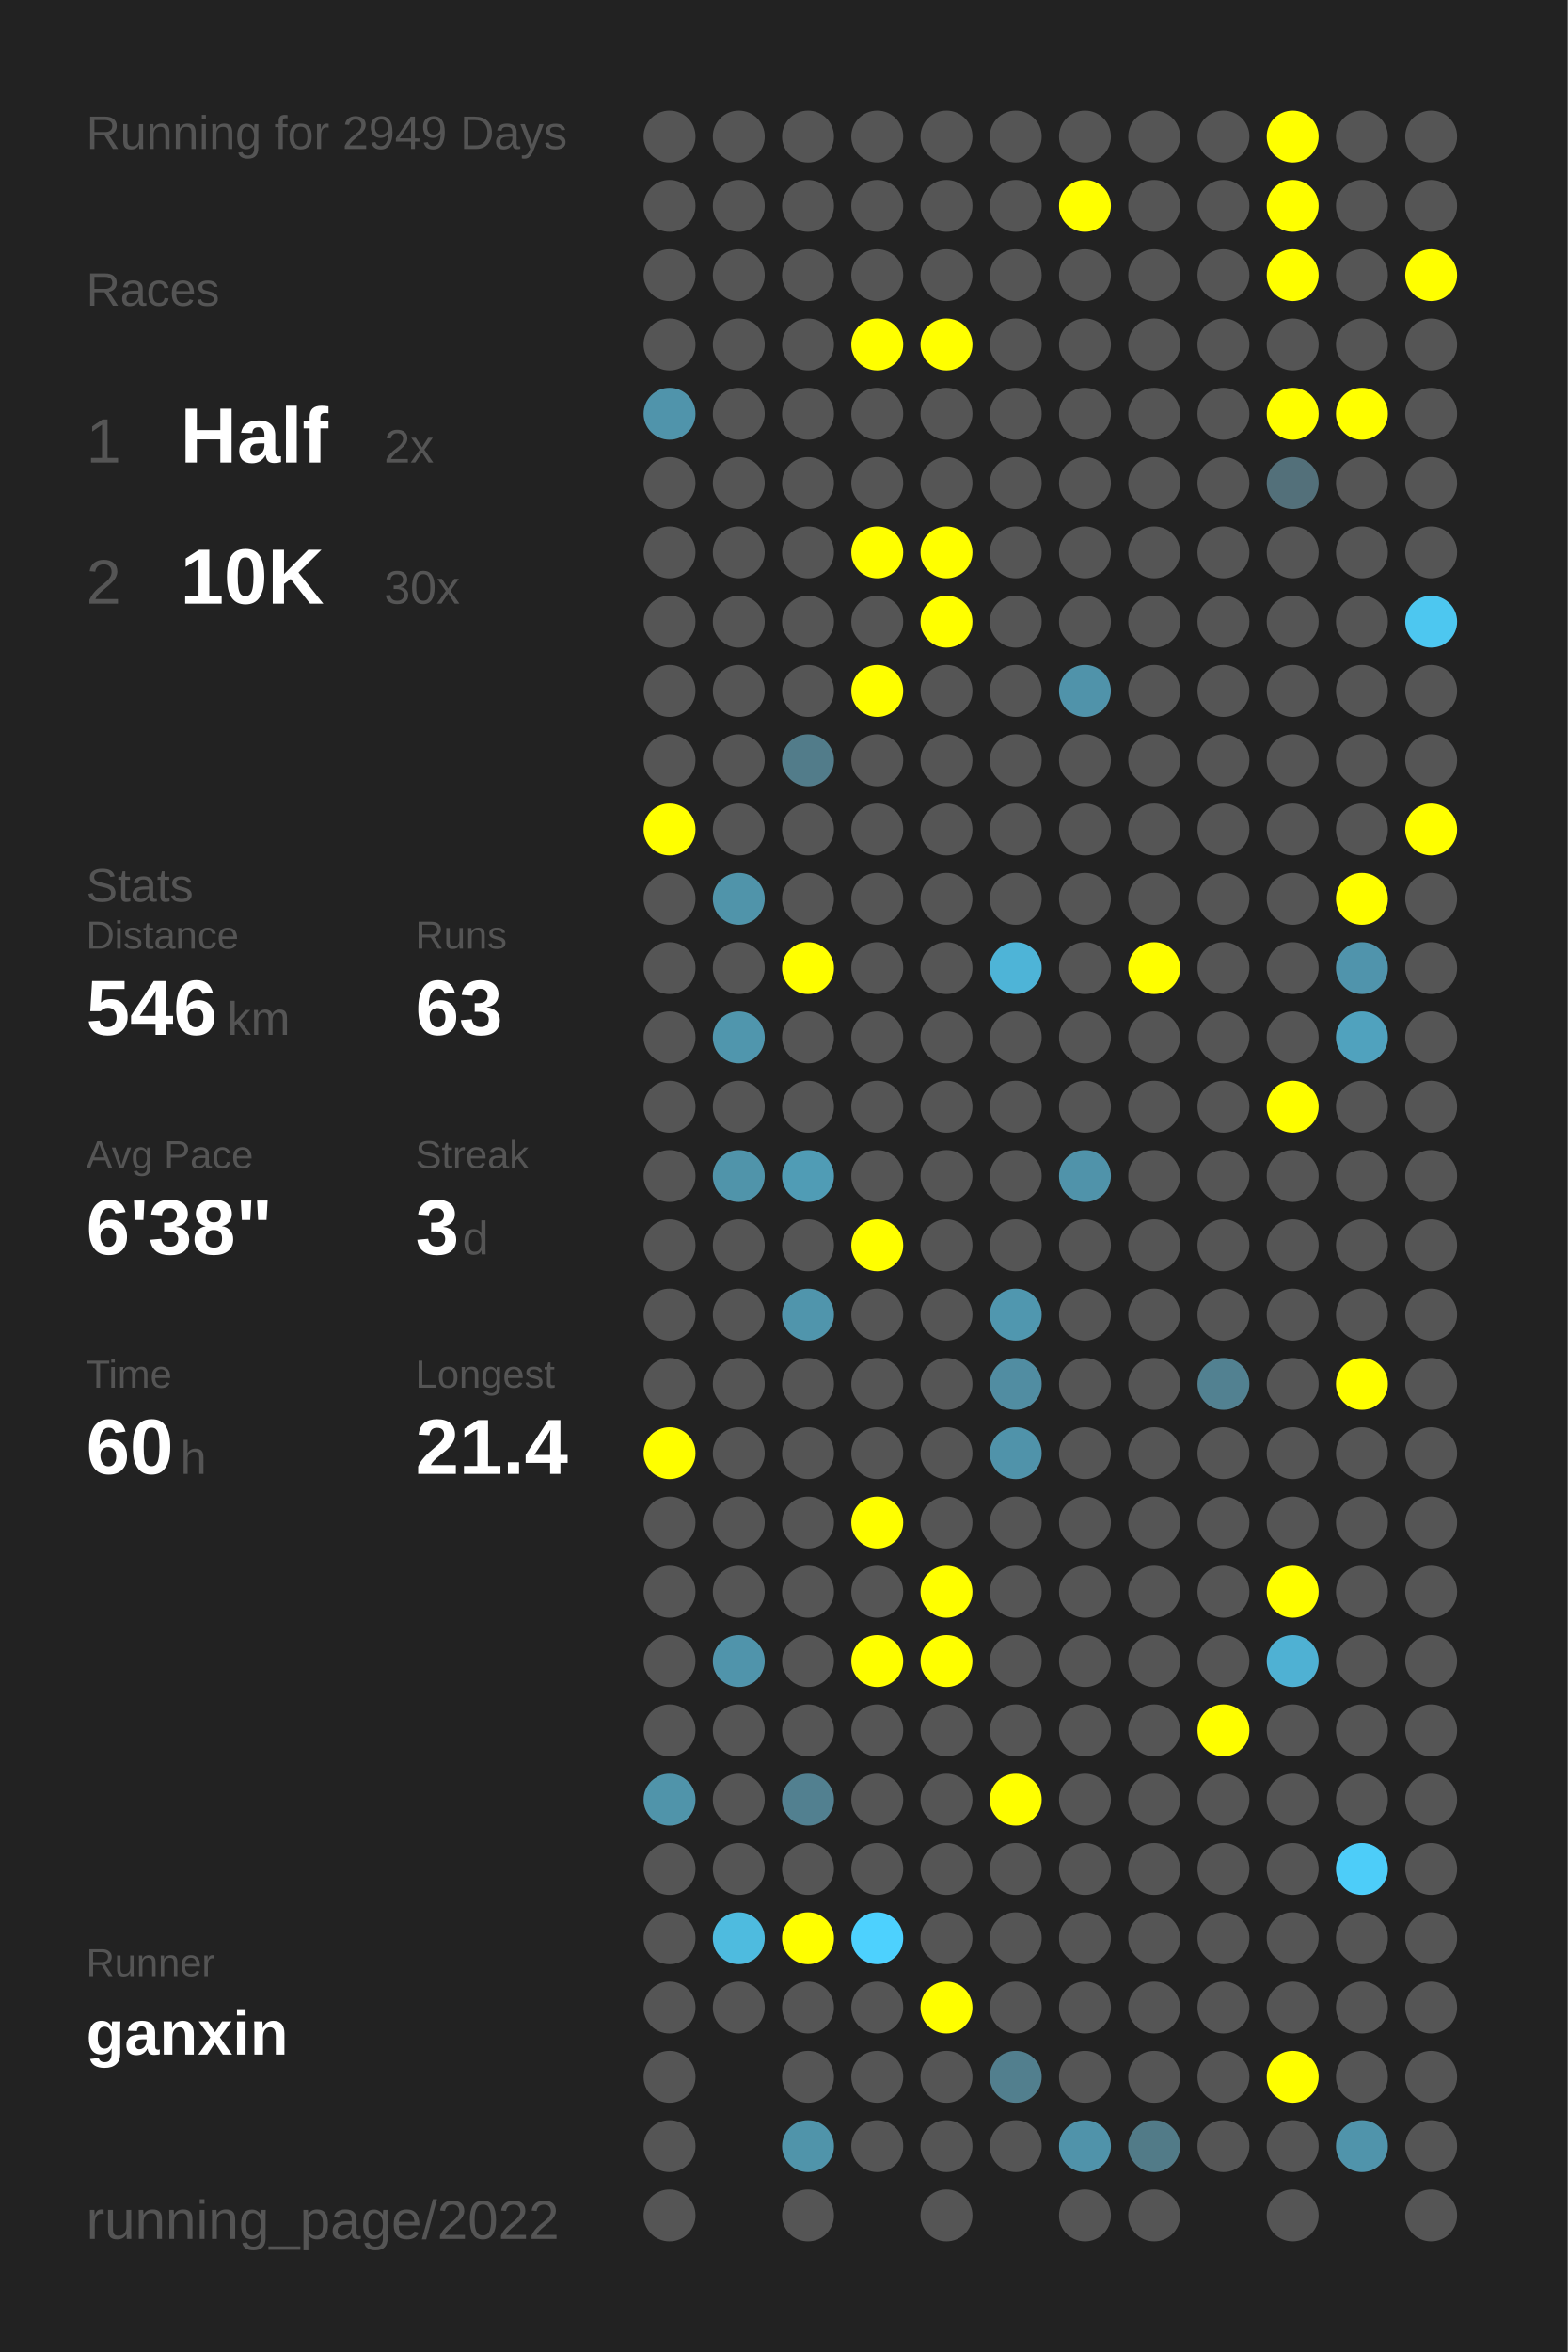
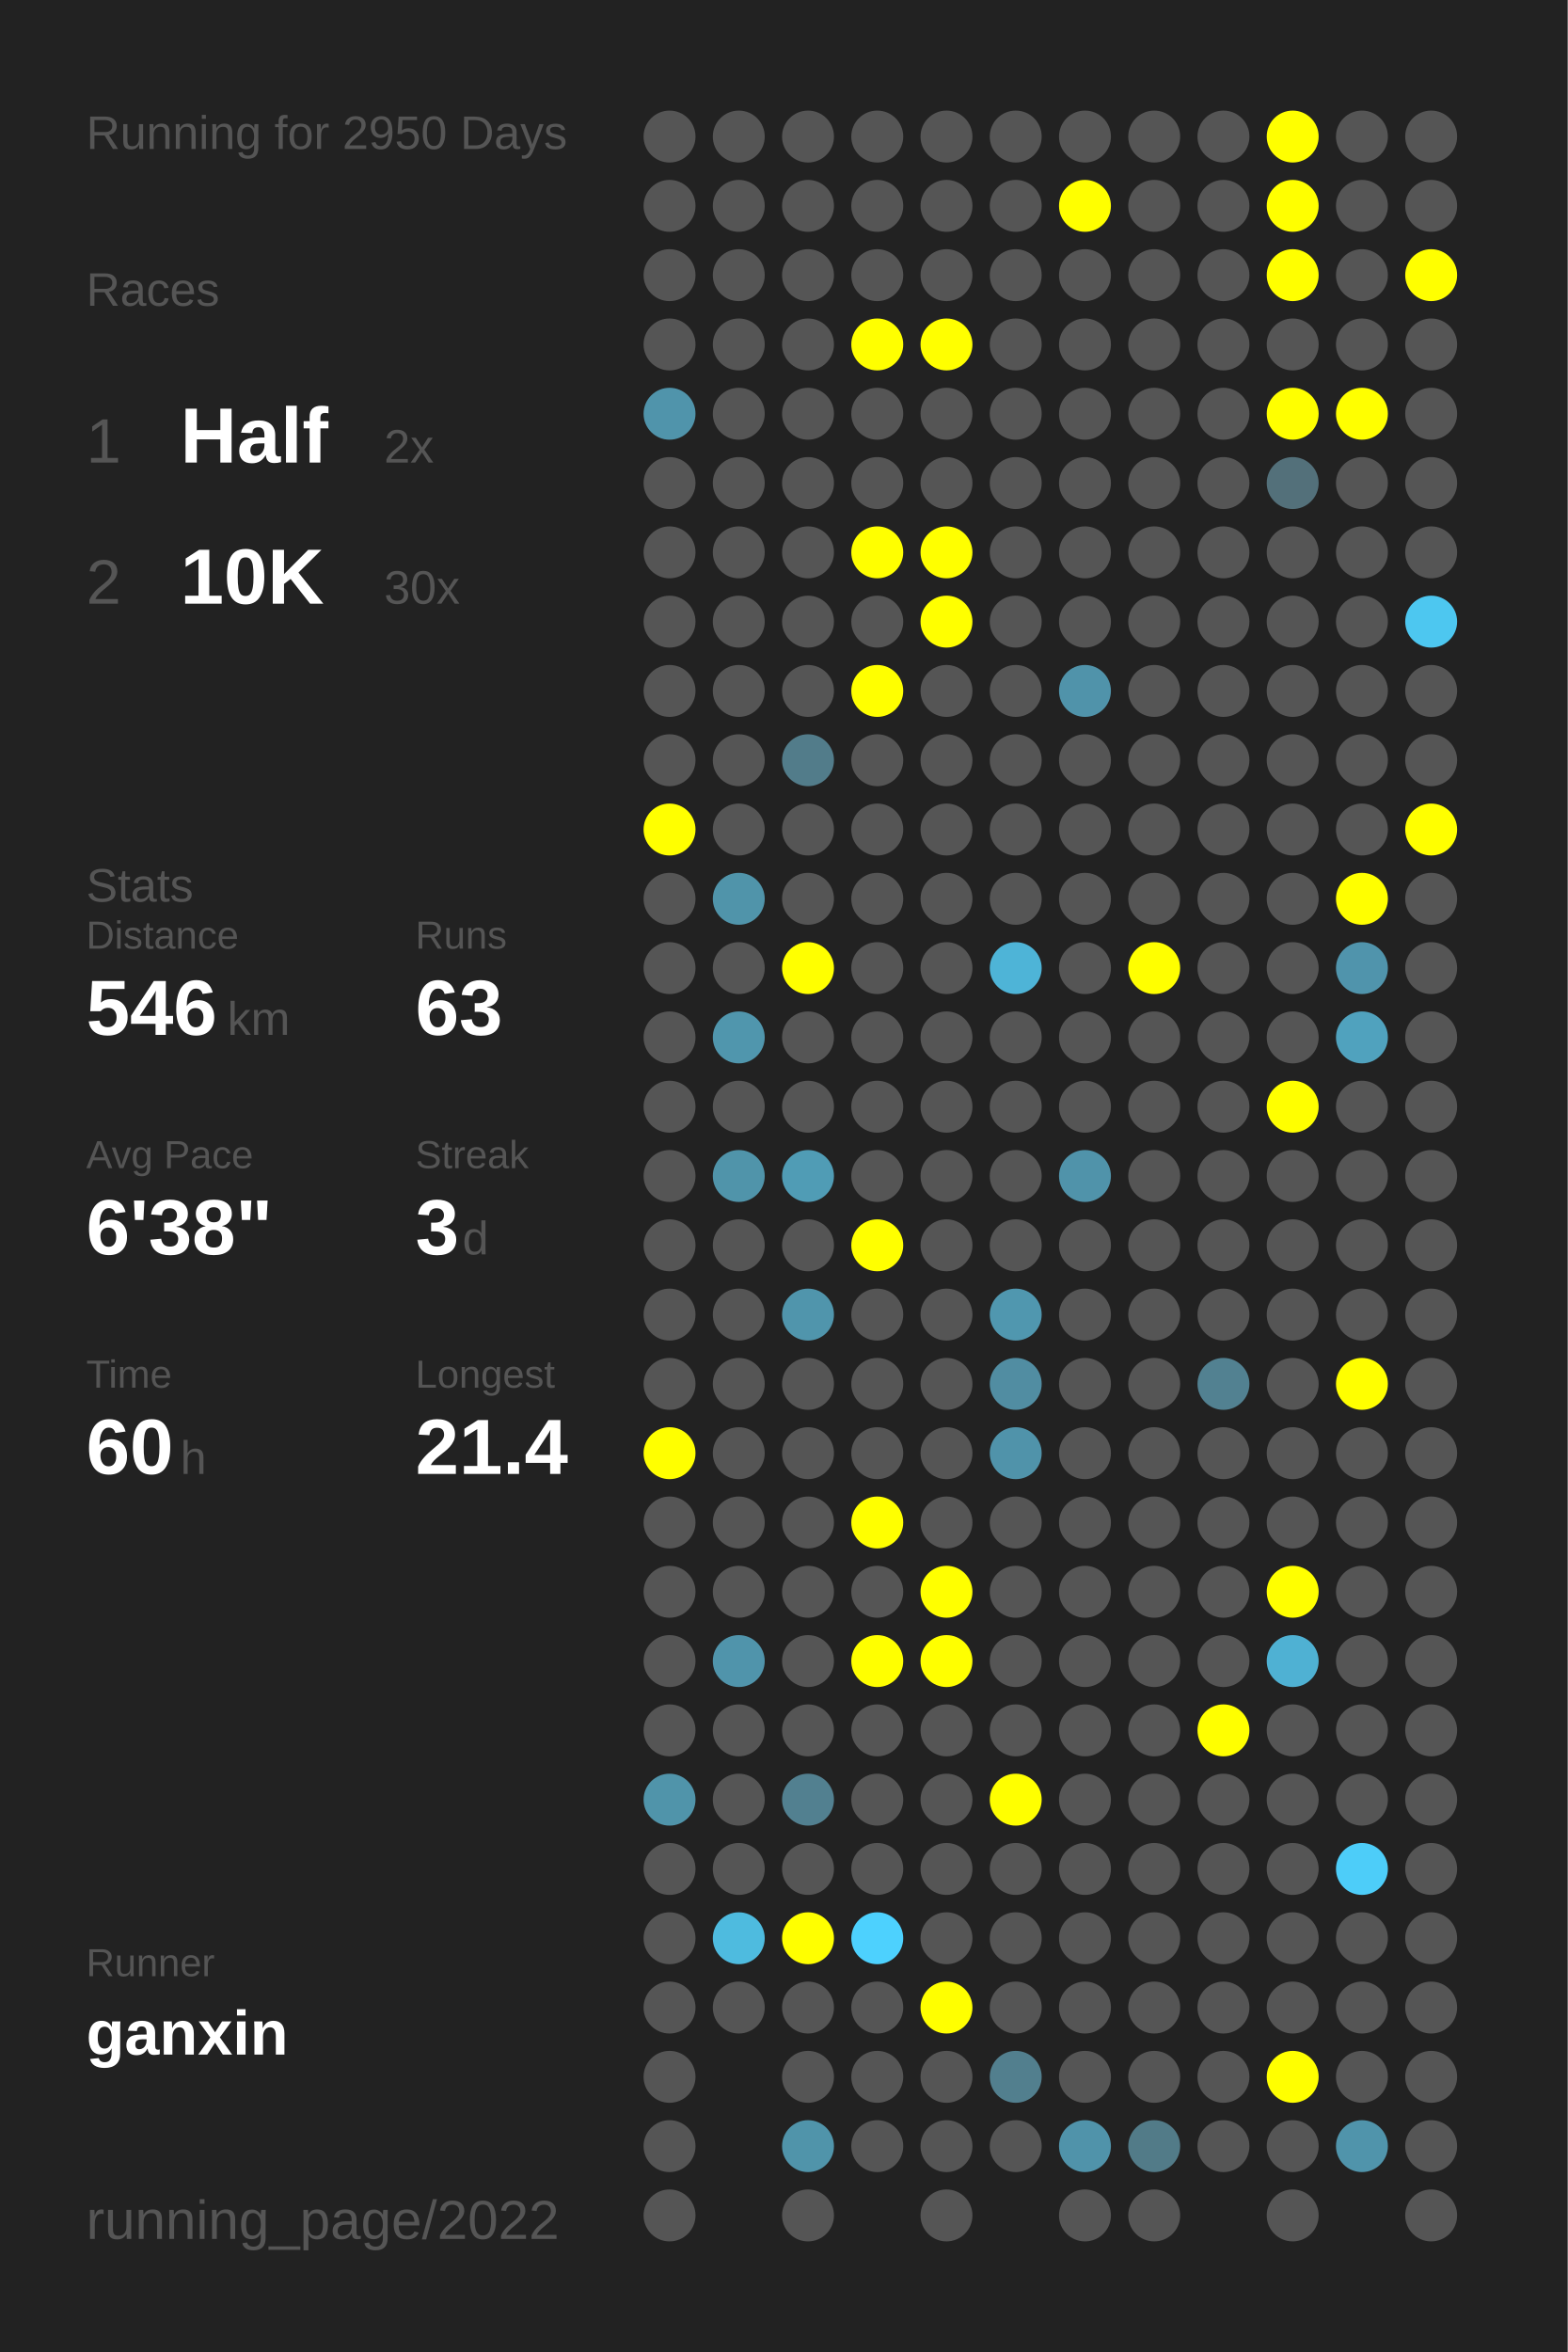
<svg xmlns="http://www.w3.org/2000/svg" baseProfile="full" height="300mm" version="1.1" viewBox="0,0,200,300" width="200mm">
  <defs />
  <rect fill="#222222" height="300" width="200" x="0" y="0" />
-   <text fill="#555555" style="font-size:6px; font-family:Arial;" x="11" y="19">Running for 2949 Days</text>
+   <text fill="#555555" style="font-size:6px; font-family:Arial;" x="11" y="19">Running for 2950 Days</text>
  <text fill="#555555" style="font-size:6px; font-family:Arial;" x="11" y="39">Races</text>
  <text fill="#555555" style="font-size:8px; font-family:Arial;" x="11" y="59">1</text>
  <text fill="#FFFFFF" style="font-size:10px; font-family:Arial; font-weight:bold;" x="23" y="59">Half</text>
  <text fill="#555555" style="font-size:6px; font-family:Arial;" x="49" y="59">2x</text>
  <text fill="#555555" style="font-size:8px; font-family:Arial;" x="11" y="77">2</text>
  <text fill="#FFFFFF" style="font-size:10px; font-family:Arial; font-weight:bold;" x="23" y="77">10K</text>
  <text fill="#555555" style="font-size:6px; font-family:Arial;" x="49" y="77">30x</text>
  <text fill="#555555" style="font-size:6px; font-family:Arial;" x="11" y="115">Stats</text>
  <text fill="#555555" style="font-size:5px; font-family:Arial;" x="11" y="121">Distance</text>
  <text fill="#FFFFFF" style="font-size:10px; font-family:Arial; font-weight:bold;" x="11" y="132">546</text>
  <text fill="#555555" style="font-size:6px; font-family:Arial;" x="29" y="132">km</text>
  <text fill="#555555" style="font-size:5px; font-family:Arial;" x="53" y="121">Runs</text>
  <text fill="#FFFFFF" style="font-size:10px; font-family:Arial; font-weight:bold;" x="53" y="132">63</text>
  <text fill="#555555" style="font-size:5px; font-family:Arial;" x="11" y="149">Avg Pace</text>
  <text fill="#FFFFFF" style="font-size:10px; font-family:Arial; font-weight:bold;" x="11" y="160">6'38"</text>
  <text fill="#555555" style="font-size:5px; font-family:Arial;" x="53" y="149">Streak</text>
  <text fill="#FFFFFF" style="font-size:10px; font-family:Arial; font-weight:bold;" x="53" y="160">3</text>
  <text fill="#555555" style="font-size:6px; font-family:Arial;" x="59" y="160">d</text>
  <text fill="#555555" style="font-size:5px; font-family:Arial;" x="11" y="177">Time</text>
  <text fill="#FFFFFF" style="font-size:10px; font-family:Arial; font-weight:bold;" x="11" y="188">60</text>
  <text fill="#555555" style="font-size:6px; font-family:Arial;" x="23" y="188">h</text>
  <text fill="#555555" style="font-size:5px; font-family:Arial;" x="53" y="177">Longest</text>
  <text fill="#FFFFFF" style="font-size:10px; font-family:Arial; font-weight:bold;" x="53" y="188">21.4</text>
  <text fill="#555555" style="font-size:5px; font-family:Arial;" x="11" y="252.065">Runner</text>
  <text fill="#FFFFFF" style="font-size:8px; font-family:Arial; font-weight:bold;" x="11" y="262.065">ganxin</text>
  <text fill="#555555" style="font-size:7px; font-family:Arial;" x="11" y="285.581">running_page/2022</text>
  <circle cx="85.417" cy="17.419" fill="#555555" r="3.312" />
  <circle cx="85.417" cy="26.258" fill="#555555" r="3.312" />
  <circle cx="85.417" cy="35.097" fill="#555555" r="3.312" />
  <circle cx="85.417" cy="43.935" fill="#555555" r="3.312" />
  <circle cx="85.417" cy="52.774" fill="#5094ab" r="3.312" />
  <circle cx="85.417" cy="61.613" fill="#555555" r="3.312" />
  <circle cx="85.417" cy="70.452" fill="#555555" r="3.312" />
  <circle cx="85.417" cy="79.29" fill="#555555" r="3.312" />
  <circle cx="85.417" cy="88.129" fill="#555555" r="3.312" />
  <circle cx="85.417" cy="96.968" fill="#555555" r="3.312" />
  <circle cx="85.417" cy="105.806" fill="#FFFF00" r="3.312" />
  <circle cx="85.417" cy="114.645" fill="#555555" r="3.312" />
  <circle cx="85.417" cy="123.484" fill="#555555" r="3.312" />
  <circle cx="85.417" cy="132.323" fill="#555555" r="3.312" />
  <circle cx="85.417" cy="141.161" fill="#555555" r="3.312" />
  <circle cx="85.417" cy="150" fill="#555555" r="3.312" />
  <circle cx="85.417" cy="158.839" fill="#555555" r="3.312" />
  <circle cx="85.417" cy="167.677" fill="#555555" r="3.312" />
  <circle cx="85.417" cy="176.516" fill="#555555" r="3.312" />
  <circle cx="85.417" cy="185.355" fill="#FFFF00" r="3.312" />
  <circle cx="85.417" cy="194.194" fill="#555555" r="3.312" />
  <circle cx="85.417" cy="203.032" fill="#555555" r="3.312" />
  <circle cx="85.417" cy="211.871" fill="#555555" r="3.312" />
  <circle cx="85.417" cy="220.71" fill="#555555" r="3.312" />
  <circle cx="85.417" cy="229.548" fill="#5094aa" r="3.312" />
  <circle cx="85.417" cy="238.387" fill="#555555" r="3.312" />
  <circle cx="85.417" cy="247.226" fill="#555555" r="3.312" />
  <circle cx="85.417" cy="256.065" fill="#555555" r="3.312" />
  <circle cx="85.417" cy="264.903" fill="#555555" r="3.312" />
  <circle cx="85.417" cy="273.742" fill="#555555" r="3.312" />
  <circle cx="85.417" cy="282.581" fill="#555555" r="3.312" />
  <circle cx="94.25" cy="17.419" fill="#555555" r="3.312" />
  <circle cx="94.25" cy="26.258" fill="#555555" r="3.312" />
  <circle cx="94.25" cy="35.097" fill="#555555" r="3.312" />
  <circle cx="94.25" cy="43.935" fill="#555555" r="3.312" />
  <circle cx="94.25" cy="52.774" fill="#555555" r="3.312" />
  <circle cx="94.25" cy="61.613" fill="#555555" r="3.312" />
  <circle cx="94.25" cy="70.452" fill="#555555" r="3.312" />
  <circle cx="94.25" cy="79.29" fill="#555555" r="3.312" />
  <circle cx="94.25" cy="88.129" fill="#555555" r="3.312" />
  <circle cx="94.25" cy="96.968" fill="#555555" r="3.312" />
  <circle cx="94.25" cy="105.806" fill="#555555" r="3.312" />
  <circle cx="94.25" cy="114.645" fill="#5094aa" r="3.312" />
  <circle cx="94.25" cy="123.484" fill="#555555" r="3.312" />
  <circle cx="94.25" cy="132.323" fill="#5096ad" r="3.312" />
  <circle cx="94.25" cy="141.161" fill="#555555" r="3.312" />
  <circle cx="94.25" cy="150" fill="#5094aa" r="3.312" />
  <circle cx="94.25" cy="158.839" fill="#555555" r="3.312" />
  <circle cx="94.25" cy="167.677" fill="#555555" r="3.312" />
  <circle cx="94.25" cy="176.516" fill="#555555" r="3.312" />
  <circle cx="94.25" cy="185.355" fill="#555555" r="3.312" />
  <circle cx="94.25" cy="194.194" fill="#555555" r="3.312" />
  <circle cx="94.25" cy="203.032" fill="#555555" r="3.312" />
  <circle cx="94.25" cy="211.871" fill="#5094ab" r="3.312" />
  <circle cx="94.25" cy="220.71" fill="#555555" r="3.312" />
  <circle cx="94.25" cy="229.548" fill="#555555" r="3.312" />
  <circle cx="94.25" cy="238.387" fill="#555555" r="3.312" />
  <circle cx="94.25" cy="247.226" fill="#4ebbdf" r="3.312" />
  <circle cx="94.25" cy="256.065" fill="#555555" r="3.312" />
  <circle cx="103.083" cy="17.419" fill="#555555" r="3.312" />
  <circle cx="103.083" cy="26.258" fill="#555555" r="3.312" />
  <circle cx="103.083" cy="35.097" fill="#555555" r="3.312" />
  <circle cx="103.083" cy="43.935" fill="#555555" r="3.312" />
  <circle cx="103.083" cy="52.774" fill="#555555" r="3.312" />
  <circle cx="103.083" cy="61.613" fill="#555555" r="3.312" />
  <circle cx="103.083" cy="70.452" fill="#555555" r="3.312" />
  <circle cx="103.083" cy="79.29" fill="#555555" r="3.312" />
  <circle cx="103.083" cy="88.129" fill="#555555" r="3.312" />
  <circle cx="103.083" cy="96.968" fill="#527c8a" r="3.312" />
  <circle cx="103.083" cy="105.806" fill="#555555" r="3.312" />
  <circle cx="103.083" cy="114.645" fill="#555555" r="3.312" />
  <circle cx="103.083" cy="123.484" fill="#FFFF00" r="3.312" />
  <circle cx="103.083" cy="132.323" fill="#555555" r="3.312" />
  <circle cx="103.083" cy="141.161" fill="#555555" r="3.312" />
  <circle cx="103.083" cy="150" fill="#509cb5" r="3.312" />
  <circle cx="103.083" cy="158.839" fill="#555555" r="3.312" />
  <circle cx="103.083" cy="167.677" fill="#5095ac" r="3.312" />
  <circle cx="103.083" cy="176.516" fill="#555555" r="3.312" />
  <circle cx="103.083" cy="185.355" fill="#555555" r="3.312" />
  <circle cx="103.083" cy="194.194" fill="#555555" r="3.312" />
  <circle cx="103.083" cy="203.032" fill="#555555" r="3.312" />
  <circle cx="103.083" cy="211.871" fill="#555555" r="3.312" />
  <circle cx="103.083" cy="220.71" fill="#555555" r="3.312" />
  <circle cx="103.083" cy="229.548" fill="#528090" r="3.312" />
  <circle cx="103.083" cy="238.387" fill="#555555" r="3.312" />
  <circle cx="103.083" cy="247.226" fill="#FFFF00" r="3.312" />
  <circle cx="103.083" cy="256.065" fill="#555555" r="3.312" />
  <circle cx="103.083" cy="264.903" fill="#555555" r="3.312" />
  <circle cx="103.083" cy="273.742" fill="#5094aa" r="3.312" />
  <circle cx="103.083" cy="282.581" fill="#555555" r="3.312" />
  <circle cx="111.917" cy="17.419" fill="#555555" r="3.312" />
  <circle cx="111.917" cy="26.258" fill="#555555" r="3.312" />
  <circle cx="111.917" cy="35.097" fill="#555555" r="3.312" />
  <circle cx="111.917" cy="43.935" fill="#FFFF00" r="3.312" />
  <circle cx="111.917" cy="52.774" fill="#555555" r="3.312" />
  <circle cx="111.917" cy="61.613" fill="#555555" r="3.312" />
  <circle cx="111.917" cy="70.452" fill="#FFFF00" r="3.312" />
  <circle cx="111.917" cy="79.29" fill="#555555" r="3.312" />
  <circle cx="111.917" cy="88.129" fill="#FFFF00" r="3.312" />
  <circle cx="111.917" cy="96.968" fill="#555555" r="3.312" />
  <circle cx="111.917" cy="105.806" fill="#555555" r="3.312" />
  <circle cx="111.917" cy="114.645" fill="#555555" r="3.312" />
  <circle cx="111.917" cy="123.484" fill="#555555" r="3.312" />
  <circle cx="111.917" cy="132.323" fill="#555555" r="3.312" />
  <circle cx="111.917" cy="141.161" fill="#555555" r="3.312" />
  <circle cx="111.917" cy="150" fill="#555555" r="3.312" />
  <circle cx="111.917" cy="158.839" fill="#FFFF00" r="3.312" />
  <circle cx="111.917" cy="167.677" fill="#555555" r="3.312" />
  <circle cx="111.917" cy="176.516" fill="#555555" r="3.312" />
  <circle cx="111.917" cy="185.355" fill="#555555" r="3.312" />
  <circle cx="111.917" cy="194.194" fill="#FFFF00" r="3.312" />
  <circle cx="111.917" cy="203.032" fill="#555555" r="3.312" />
  <circle cx="111.917" cy="211.871" fill="#FFFF00" r="3.312" />
  <circle cx="111.917" cy="220.71" fill="#555555" r="3.312" />
  <circle cx="111.917" cy="229.548" fill="#555555" r="3.312" />
  <circle cx="111.917" cy="238.387" fill="#555555" r="3.312" />
  <circle cx="111.917" cy="247.226" fill="#4dd1fe" r="3.312" />
  <circle cx="111.917" cy="256.065" fill="#555555" r="3.312" />
  <circle cx="111.917" cy="264.903" fill="#555555" r="3.312" />
  <circle cx="111.917" cy="273.742" fill="#555555" r="3.312" />
  <circle cx="120.75" cy="17.419" fill="#555555" r="3.312" />
  <circle cx="120.75" cy="26.258" fill="#555555" r="3.312" />
  <circle cx="120.75" cy="35.097" fill="#555555" r="3.312" />
  <circle cx="120.75" cy="43.935" fill="#FFFF00" r="3.312" />
  <circle cx="120.75" cy="52.774" fill="#555555" r="3.312" />
  <circle cx="120.75" cy="61.613" fill="#555555" r="3.312" />
  <circle cx="120.75" cy="70.452" fill="#FFFF00" r="3.312" />
  <circle cx="120.75" cy="79.29" fill="#FFFF00" r="3.312" />
  <circle cx="120.75" cy="88.129" fill="#555555" r="3.312" />
  <circle cx="120.75" cy="96.968" fill="#555555" r="3.312" />
  <circle cx="120.75" cy="105.806" fill="#555555" r="3.312" />
  <circle cx="120.75" cy="114.645" fill="#555555" r="3.312" />
  <circle cx="120.75" cy="123.484" fill="#555555" r="3.312" />
  <circle cx="120.75" cy="132.323" fill="#555555" r="3.312" />
  <circle cx="120.75" cy="141.161" fill="#555555" r="3.312" />
  <circle cx="120.75" cy="150" fill="#555555" r="3.312" />
  <circle cx="120.75" cy="158.839" fill="#555555" r="3.312" />
  <circle cx="120.75" cy="167.677" fill="#555555" r="3.312" />
  <circle cx="120.75" cy="176.516" fill="#555555" r="3.312" />
  <circle cx="120.75" cy="185.355" fill="#555555" r="3.312" />
  <circle cx="120.75" cy="194.194" fill="#555555" r="3.312" />
  <circle cx="120.75" cy="203.032" fill="#FFFF00" r="3.312" />
  <circle cx="120.75" cy="211.871" fill="#FFFF00" r="3.312" />
  <circle cx="120.75" cy="220.71" fill="#555555" r="3.312" />
  <circle cx="120.75" cy="229.548" fill="#555555" r="3.312" />
  <circle cx="120.75" cy="238.387" fill="#555555" r="3.312" />
  <circle cx="120.75" cy="247.226" fill="#555555" r="3.312" />
  <circle cx="120.75" cy="256.065" fill="#FFFF00" r="3.312" />
  <circle cx="120.75" cy="264.903" fill="#555555" r="3.312" />
  <circle cx="120.75" cy="273.742" fill="#555555" r="3.312" />
  <circle cx="120.75" cy="282.581" fill="#555555" r="3.312" />
  <circle cx="129.583" cy="17.419" fill="#555555" r="3.312" />
  <circle cx="129.583" cy="26.258" fill="#555555" r="3.312" />
  <circle cx="129.583" cy="35.097" fill="#555555" r="3.312" />
  <circle cx="129.583" cy="43.935" fill="#555555" r="3.312" />
  <circle cx="129.583" cy="52.774" fill="#555555" r="3.312" />
  <circle cx="129.583" cy="61.613" fill="#555555" r="3.312" />
  <circle cx="129.583" cy="70.452" fill="#555555" r="3.312" />
  <circle cx="129.583" cy="79.29" fill="#555555" r="3.312" />
  <circle cx="129.583" cy="88.129" fill="#555555" r="3.312" />
  <circle cx="129.583" cy="96.968" fill="#555555" r="3.312" />
  <circle cx="129.583" cy="105.806" fill="#555555" r="3.312" />
  <circle cx="129.583" cy="114.645" fill="#555555" r="3.312" />
  <circle cx="129.583" cy="123.484" fill="#4eb4d7" r="3.312" />
  <circle cx="129.583" cy="132.323" fill="#555555" r="3.312" />
  <circle cx="129.583" cy="141.161" fill="#555555" r="3.312" />
  <circle cx="129.583" cy="150" fill="#555555" r="3.312" />
  <circle cx="129.583" cy="158.839" fill="#555555" r="3.312" />
  <circle cx="129.583" cy="167.677" fill="#5097af" r="3.312" />
  <circle cx="129.583" cy="176.516" fill="#518da2" r="3.312" />
  <circle cx="129.583" cy="185.355" fill="#5093aa" r="3.312" />
  <circle cx="129.583" cy="194.194" fill="#555555" r="3.312" />
  <circle cx="129.583" cy="203.032" fill="#555555" r="3.312" />
  <circle cx="129.583" cy="211.871" fill="#555555" r="3.312" />
  <circle cx="129.583" cy="220.71" fill="#555555" r="3.312" />
  <circle cx="129.583" cy="229.548" fill="#FFFF00" r="3.312" />
  <circle cx="129.583" cy="238.387" fill="#555555" r="3.312" />
  <circle cx="129.583" cy="247.226" fill="#555555" r="3.312" />
  <circle cx="129.583" cy="256.065" fill="#555555" r="3.312" />
  <circle cx="129.583" cy="264.903" fill="#527f8e" r="3.312" />
  <circle cx="129.583" cy="273.742" fill="#555555" r="3.312" />
  <circle cx="138.417" cy="17.419" fill="#555555" r="3.312" />
  <circle cx="138.417" cy="26.258" fill="#FFFF00" r="3.312" />
  <circle cx="138.417" cy="35.097" fill="#555555" r="3.312" />
  <circle cx="138.417" cy="43.935" fill="#555555" r="3.312" />
  <circle cx="138.417" cy="52.774" fill="#555555" r="3.312" />
  <circle cx="138.417" cy="61.613" fill="#555555" r="3.312" />
  <circle cx="138.417" cy="70.452" fill="#555555" r="3.312" />
  <circle cx="138.417" cy="79.29" fill="#555555" r="3.312" />
  <circle cx="138.417" cy="88.129" fill="#5093aa" r="3.312" />
  <circle cx="138.417" cy="96.968" fill="#555555" r="3.312" />
  <circle cx="138.417" cy="105.806" fill="#555555" r="3.312" />
  <circle cx="138.417" cy="114.645" fill="#555555" r="3.312" />
  <circle cx="138.417" cy="123.484" fill="#555555" r="3.312" />
  <circle cx="138.417" cy="132.323" fill="#555555" r="3.312" />
  <circle cx="138.417" cy="141.161" fill="#555555" r="3.312" />
  <circle cx="138.417" cy="150" fill="#5093aa" r="3.312" />
  <circle cx="138.417" cy="158.839" fill="#555555" r="3.312" />
  <circle cx="138.417" cy="167.677" fill="#555555" r="3.312" />
  <circle cx="138.417" cy="176.516" fill="#555555" r="3.312" />
  <circle cx="138.417" cy="185.355" fill="#555555" r="3.312" />
  <circle cx="138.417" cy="194.194" fill="#555555" r="3.312" />
  <circle cx="138.417" cy="203.032" fill="#555555" r="3.312" />
  <circle cx="138.417" cy="211.871" fill="#555555" r="3.312" />
  <circle cx="138.417" cy="220.71" fill="#555555" r="3.312" />
  <circle cx="138.417" cy="229.548" fill="#555555" r="3.312" />
  <circle cx="138.417" cy="238.387" fill="#555555" r="3.312" />
  <circle cx="138.417" cy="247.226" fill="#555555" r="3.312" />
  <circle cx="138.417" cy="256.065" fill="#555555" r="3.312" />
  <circle cx="138.417" cy="264.903" fill="#555555" r="3.312" />
  <circle cx="138.417" cy="273.742" fill="#5093aa" r="3.312" />
  <circle cx="138.417" cy="282.581" fill="#555555" r="3.312" />
  <circle cx="147.25" cy="17.419" fill="#555555" r="3.312" />
  <circle cx="147.25" cy="26.258" fill="#555555" r="3.312" />
  <circle cx="147.25" cy="35.097" fill="#555555" r="3.312" />
  <circle cx="147.25" cy="43.935" fill="#555555" r="3.312" />
  <circle cx="147.25" cy="52.774" fill="#555555" r="3.312" />
  <circle cx="147.25" cy="61.613" fill="#555555" r="3.312" />
  <circle cx="147.25" cy="70.452" fill="#555555" r="3.312" />
  <circle cx="147.25" cy="79.29" fill="#555555" r="3.312" />
  <circle cx="147.25" cy="88.129" fill="#555555" r="3.312" />
  <circle cx="147.25" cy="96.968" fill="#555555" r="3.312" />
  <circle cx="147.25" cy="105.806" fill="#555555" r="3.312" />
  <circle cx="147.25" cy="114.645" fill="#555555" r="3.312" />
  <circle cx="147.25" cy="123.484" fill="#FFFF00" r="3.312" />
  <circle cx="147.25" cy="132.323" fill="#555555" r="3.312" />
  <circle cx="147.25" cy="141.161" fill="#555555" r="3.312" />
  <circle cx="147.25" cy="150" fill="#555555" r="3.312" />
  <circle cx="147.25" cy="158.839" fill="#555555" r="3.312" />
  <circle cx="147.25" cy="167.677" fill="#555555" r="3.312" />
  <circle cx="147.25" cy="176.516" fill="#555555" r="3.312" />
  <circle cx="147.25" cy="185.355" fill="#555555" r="3.312" />
  <circle cx="147.25" cy="194.194" fill="#555555" r="3.312" />
  <circle cx="147.25" cy="203.032" fill="#555555" r="3.312" />
  <circle cx="147.25" cy="211.871" fill="#555555" r="3.312" />
  <circle cx="147.25" cy="220.71" fill="#555555" r="3.312" />
  <circle cx="147.25" cy="229.548" fill="#555555" r="3.312" />
  <circle cx="147.25" cy="238.387" fill="#555555" r="3.312" />
  <circle cx="147.25" cy="247.226" fill="#555555" r="3.312" />
  <circle cx="147.25" cy="256.065" fill="#555555" r="3.312" />
  <circle cx="147.25" cy="264.903" fill="#555555" r="3.312" />
  <circle cx="147.25" cy="273.742" fill="#527b88" r="3.312" />
  <circle cx="147.25" cy="282.581" fill="#555555" r="3.312" />
  <circle cx="156.083" cy="17.419" fill="#555555" r="3.312" />
  <circle cx="156.083" cy="26.258" fill="#555555" r="3.312" />
  <circle cx="156.083" cy="35.097" fill="#555555" r="3.312" />
  <circle cx="156.083" cy="43.935" fill="#555555" r="3.312" />
  <circle cx="156.083" cy="52.774" fill="#555555" r="3.312" />
  <circle cx="156.083" cy="61.613" fill="#555555" r="3.312" />
  <circle cx="156.083" cy="70.452" fill="#555555" r="3.312" />
  <circle cx="156.083" cy="79.29" fill="#555555" r="3.312" />
  <circle cx="156.083" cy="88.129" fill="#555555" r="3.312" />
  <circle cx="156.083" cy="96.968" fill="#555555" r="3.312" />
  <circle cx="156.083" cy="105.806" fill="#555555" r="3.312" />
  <circle cx="156.083" cy="114.645" fill="#555555" r="3.312" />
  <circle cx="156.083" cy="123.484" fill="#555555" r="3.312" />
  <circle cx="156.083" cy="132.323" fill="#555555" r="3.312" />
  <circle cx="156.083" cy="141.161" fill="#555555" r="3.312" />
  <circle cx="156.083" cy="150" fill="#555555" r="3.312" />
  <circle cx="156.083" cy="158.839" fill="#555555" r="3.312" />
  <circle cx="156.083" cy="167.677" fill="#555555" r="3.312" />
  <circle cx="156.083" cy="176.516" fill="#528191" r="3.312" />
  <circle cx="156.083" cy="185.355" fill="#555555" r="3.312" />
  <circle cx="156.083" cy="194.194" fill="#555555" r="3.312" />
  <circle cx="156.083" cy="203.032" fill="#555555" r="3.312" />
  <circle cx="156.083" cy="211.871" fill="#555555" r="3.312" />
  <circle cx="156.083" cy="220.71" fill="#FFFF00" r="3.312" />
  <circle cx="156.083" cy="229.548" fill="#555555" r="3.312" />
  <circle cx="156.083" cy="238.387" fill="#555555" r="3.312" />
  <circle cx="156.083" cy="247.226" fill="#555555" r="3.312" />
  <circle cx="156.083" cy="256.065" fill="#555555" r="3.312" />
  <circle cx="156.083" cy="264.903" fill="#555555" r="3.312" />
  <circle cx="156.083" cy="273.742" fill="#555555" r="3.312" />
  <circle cx="164.917" cy="17.419" fill="#FFFF00" r="3.312" />
  <circle cx="164.917" cy="26.258" fill="#FFFF00" r="3.312" />
  <circle cx="164.917" cy="35.097" fill="#FFFF00" r="3.312" />
  <circle cx="164.917" cy="43.935" fill="#555555" r="3.312" />
  <circle cx="164.917" cy="52.774" fill="#FFFF00" r="3.312" />
  <circle cx="164.917" cy="61.613" fill="#53707a" r="3.312" />
  <circle cx="164.917" cy="70.452" fill="#555555" r="3.312" />
  <circle cx="164.917" cy="79.29" fill="#555555" r="3.312" />
  <circle cx="164.917" cy="88.129" fill="#555555" r="3.312" />
  <circle cx="164.917" cy="96.968" fill="#555555" r="3.312" />
  <circle cx="164.917" cy="105.806" fill="#555555" r="3.312" />
  <circle cx="164.917" cy="114.645" fill="#555555" r="3.312" />
  <circle cx="164.917" cy="123.484" fill="#555555" r="3.312" />
  <circle cx="164.917" cy="132.323" fill="#555555" r="3.312" />
  <circle cx="164.917" cy="141.161" fill="#FFFF00" r="3.312" />
  <circle cx="164.917" cy="150" fill="#555555" r="3.312" />
  <circle cx="164.917" cy="158.839" fill="#555555" r="3.312" />
  <circle cx="164.917" cy="167.677" fill="#555555" r="3.312" />
  <circle cx="164.917" cy="176.516" fill="#555555" r="3.312" />
  <circle cx="164.917" cy="185.355" fill="#555555" r="3.312" />
  <circle cx="164.917" cy="194.194" fill="#555555" r="3.312" />
  <circle cx="164.917" cy="203.032" fill="#FFFF00" r="3.312" />
  <circle cx="164.917" cy="211.871" fill="#4fb1d3" r="3.312" />
  <circle cx="164.917" cy="220.71" fill="#555555" r="3.312" />
  <circle cx="164.917" cy="229.548" fill="#555555" r="3.312" />
  <circle cx="164.917" cy="238.387" fill="#555555" r="3.312" />
  <circle cx="164.917" cy="247.226" fill="#555555" r="3.312" />
  <circle cx="164.917" cy="256.065" fill="#555555" r="3.312" />
  <circle cx="164.917" cy="264.903" fill="#FFFF00" r="3.312" />
  <circle cx="164.917" cy="273.742" fill="#555555" r="3.312" />
  <circle cx="164.917" cy="282.581" fill="#555555" r="3.312" />
  <circle cx="173.75" cy="17.419" fill="#555555" r="3.312" />
  <circle cx="173.75" cy="26.258" fill="#555555" r="3.312" />
  <circle cx="173.75" cy="35.097" fill="#555555" r="3.312" />
  <circle cx="173.75" cy="43.935" fill="#555555" r="3.312" />
  <circle cx="173.75" cy="52.774" fill="#FFFF00" r="3.312" />
  <circle cx="173.75" cy="61.613" fill="#555555" r="3.312" />
  <circle cx="173.75" cy="70.452" fill="#555555" r="3.312" />
  <circle cx="173.75" cy="79.29" fill="#555555" r="3.312" />
  <circle cx="173.75" cy="88.129" fill="#555555" r="3.312" />
  <circle cx="173.75" cy="96.968" fill="#555555" r="3.312" />
  <circle cx="173.75" cy="105.806" fill="#555555" r="3.312" />
  <circle cx="173.75" cy="114.645" fill="#FFFF00" r="3.312" />
  <circle cx="173.75" cy="123.484" fill="#5094ac" r="3.312" />
  <circle cx="173.75" cy="132.323" fill="#50a2be" r="3.312" />
  <circle cx="173.75" cy="141.161" fill="#555555" r="3.312" />
  <circle cx="173.75" cy="150" fill="#555555" r="3.312" />
  <circle cx="173.75" cy="158.839" fill="#555555" r="3.312" />
  <circle cx="173.75" cy="167.677" fill="#555555" r="3.312" />
  <circle cx="173.75" cy="176.516" fill="#FFFF00" r="3.312" />
  <circle cx="173.75" cy="185.355" fill="#555555" r="3.312" />
  <circle cx="173.75" cy="194.194" fill="#555555" r="3.312" />
  <circle cx="173.75" cy="203.032" fill="#555555" r="3.312" />
  <circle cx="173.75" cy="211.871" fill="#555555" r="3.312" />
  <circle cx="173.75" cy="220.71" fill="#555555" r="3.312" />
  <circle cx="173.75" cy="229.548" fill="#555555" r="3.312" />
  <circle cx="173.75" cy="238.387" fill="#4dcdf9" r="3.312" />
  <circle cx="173.75" cy="247.226" fill="#555555" r="3.312" />
  <circle cx="173.75" cy="256.065" fill="#555555" r="3.312" />
  <circle cx="173.75" cy="264.903" fill="#555555" r="3.312" />
  <circle cx="173.75" cy="273.742" fill="#5094ab" r="3.312" />
  <circle cx="182.583" cy="17.419" fill="#555555" r="3.312" />
  <circle cx="182.583" cy="26.258" fill="#555555" r="3.312" />
  <circle cx="182.583" cy="35.097" fill="#FFFF00" r="3.312" />
  <circle cx="182.583" cy="43.935" fill="#555555" r="3.312" />
  <circle cx="182.583" cy="52.774" fill="#555555" r="3.312" />
  <circle cx="182.583" cy="61.613" fill="#555555" r="3.312" />
  <circle cx="182.583" cy="70.452" fill="#555555" r="3.312" />
  <circle cx="182.583" cy="79.29" fill="#4dc7f0" r="3.312" />
  <circle cx="182.583" cy="88.129" fill="#555555" r="3.312" />
  <circle cx="182.583" cy="96.968" fill="#555555" r="3.312" />
  <circle cx="182.583" cy="105.806" fill="#FFFF00" r="3.312" />
  <circle cx="182.583" cy="114.645" fill="#555555" r="3.312" />
  <circle cx="182.583" cy="123.484" fill="#555555" r="3.312" />
  <circle cx="182.583" cy="132.323" fill="#555555" r="3.312" />
  <circle cx="182.583" cy="141.161" fill="#555555" r="3.312" />
  <circle cx="182.583" cy="150" fill="#555555" r="3.312" />
  <circle cx="182.583" cy="158.839" fill="#555555" r="3.312" />
  <circle cx="182.583" cy="167.677" fill="#555555" r="3.312" />
  <circle cx="182.583" cy="176.516" fill="#555555" r="3.312" />
  <circle cx="182.583" cy="185.355" fill="#555555" r="3.312" />
  <circle cx="182.583" cy="194.194" fill="#555555" r="3.312" />
  <circle cx="182.583" cy="203.032" fill="#555555" r="3.312" />
  <circle cx="182.583" cy="211.871" fill="#555555" r="3.312" />
  <circle cx="182.583" cy="220.71" fill="#555555" r="3.312" />
  <circle cx="182.583" cy="229.548" fill="#555555" r="3.312" />
  <circle cx="182.583" cy="238.387" fill="#555555" r="3.312" />
  <circle cx="182.583" cy="247.226" fill="#555555" r="3.312" />
  <circle cx="182.583" cy="256.065" fill="#555555" r="3.312" />
  <circle cx="182.583" cy="264.903" fill="#555555" r="3.312" />
  <circle cx="182.583" cy="273.742" fill="#555555" r="3.312" />
  <circle cx="182.583" cy="282.581" fill="#555555" r="3.312" />
</svg>
